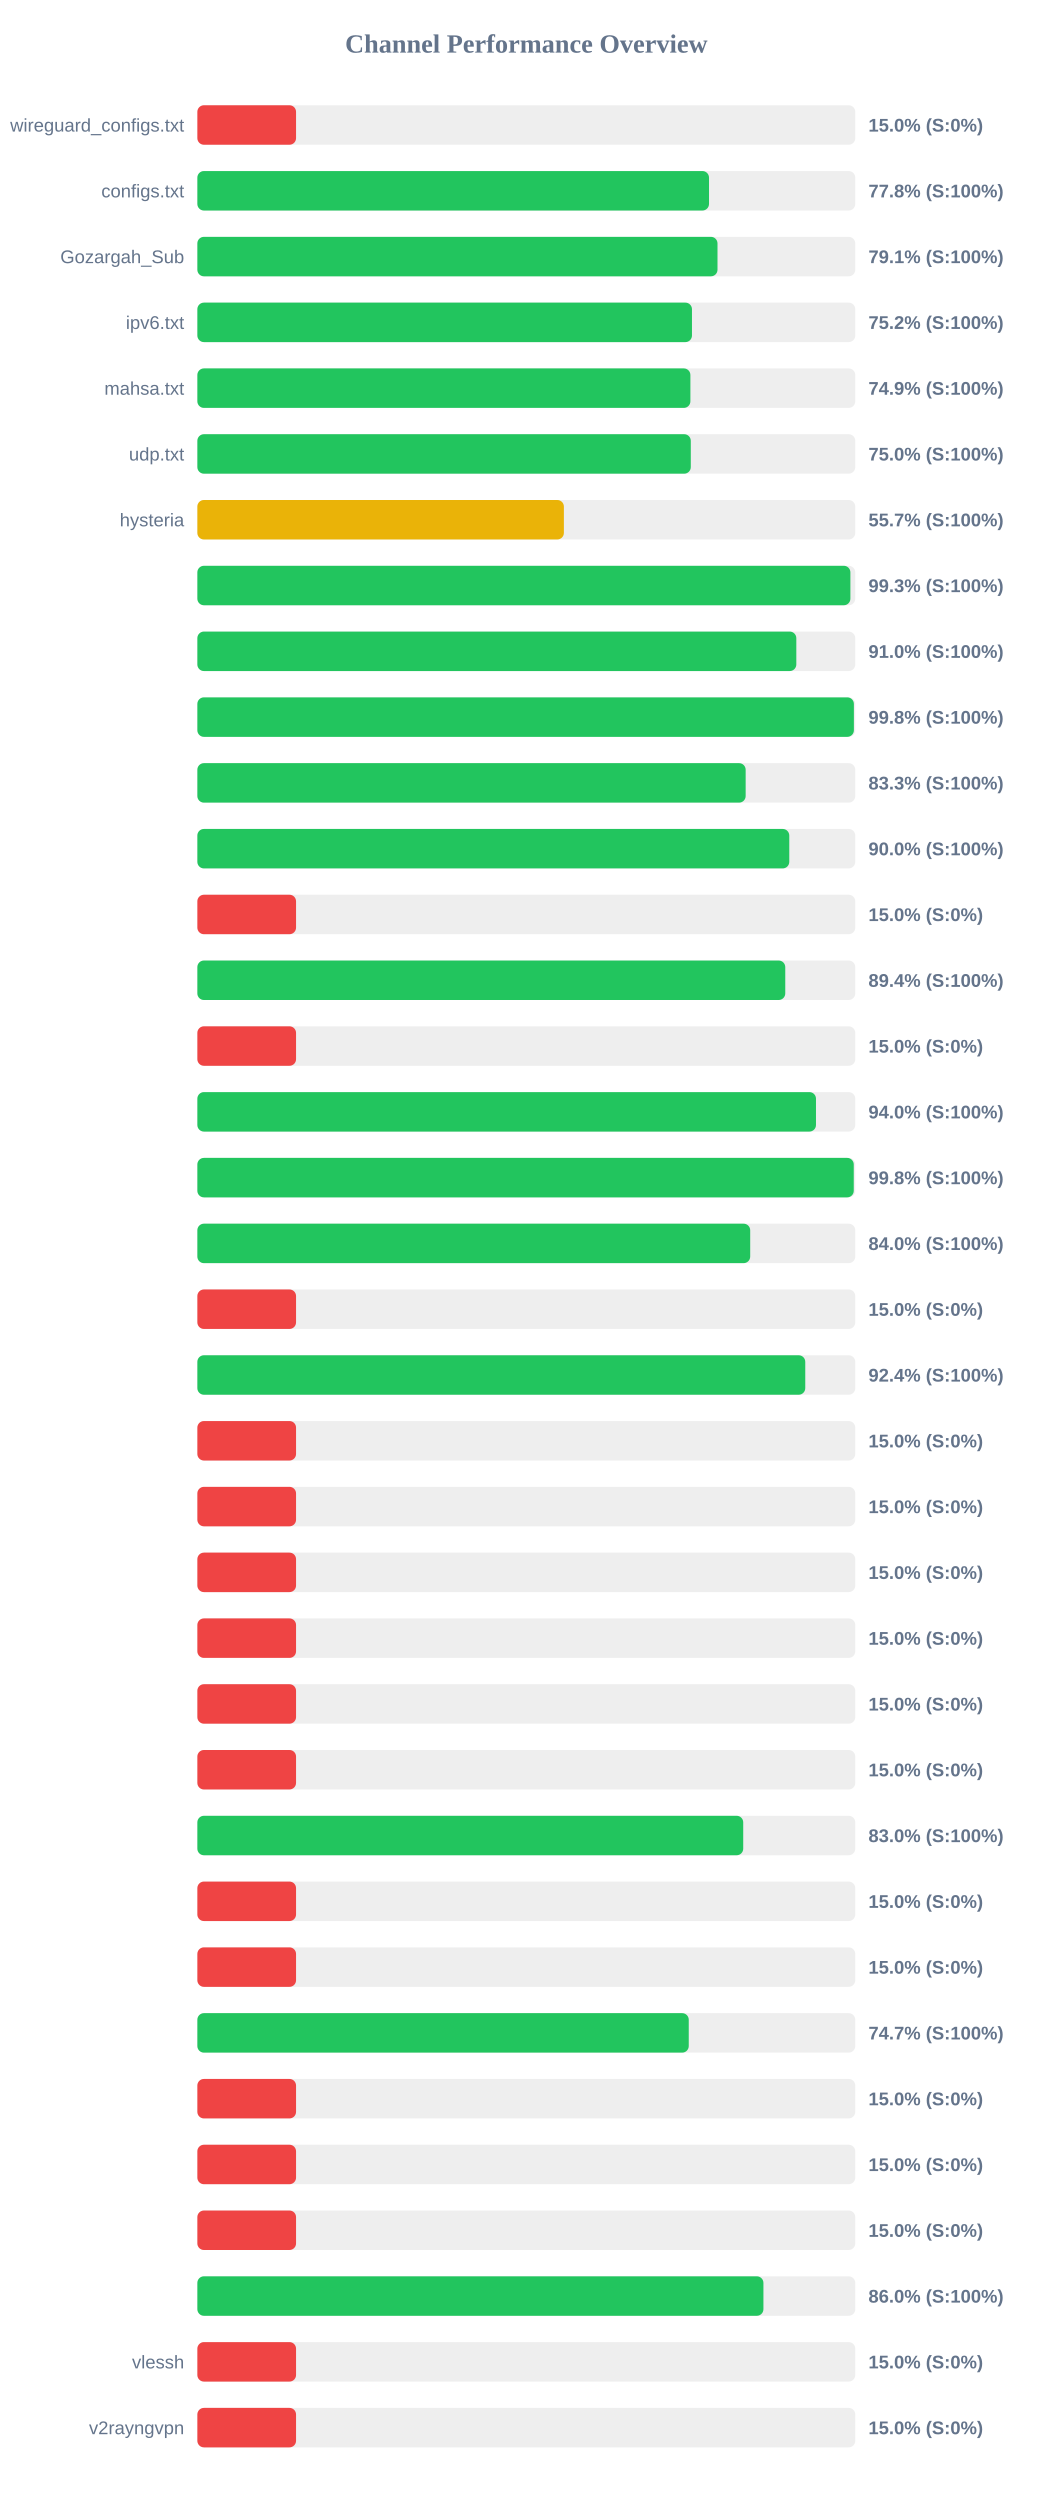
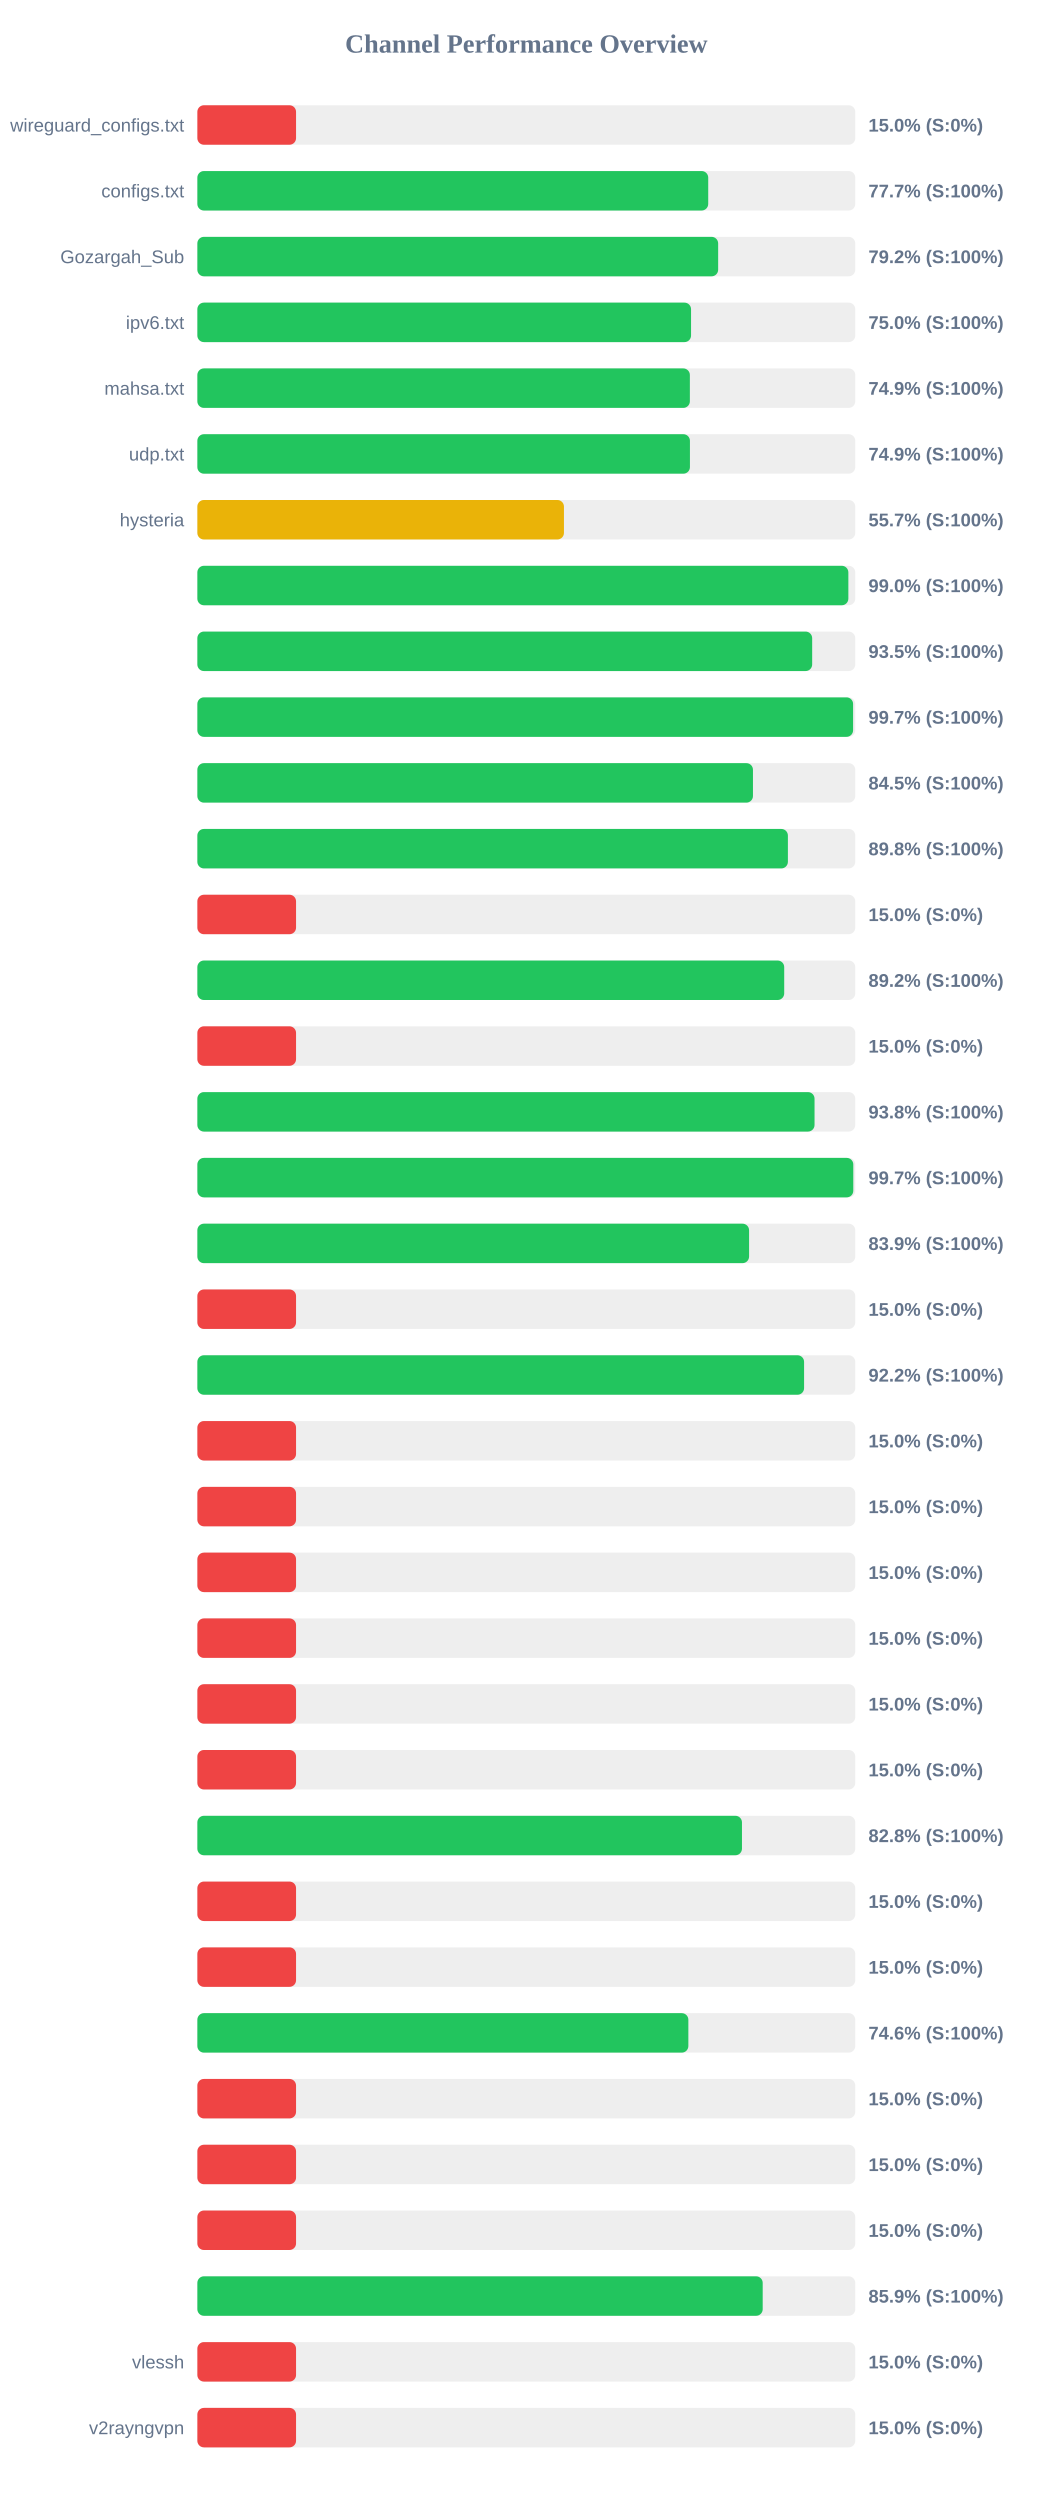
<svg xmlns="http://www.w3.org/2000/svg" width="800" height="1900" version="1.1">
  <style>
        .row { font: 14px Arial; fill: #64748b; }
        .score { font: bold 14px Arial; fill: #64748b; }
    </style>
  <text x="400" y="40" text-anchor="middle" font-size="20px" font-weight="bold" fill="#64748b">Channel Performance Overview</text>
  <rect x="150" y="80" width="500" height="30" fill="#eee" rx="5" />
  <rect x="150" y="80" width="75.0" height="30" fill="#ef4444" rx="5" />
  <text x="140" y="100" text-anchor="end" class="row">wireguard_configs.txt</text>
  <text x="660" y="100" text-anchor="start" class="score">15.0% (S:0%)</text>
  <rect x="150" y="130" width="500" height="30" fill="#eee" rx="5" />
-   <rect x="150" y="130" width="388.85" height="30" fill="#22c55e" rx="5" />
+   <rect x="150" y="130" width="388.25" height="30" fill="#22c55e" rx="5" />
  <text x="140" y="150" text-anchor="end" class="row">configs.txt</text>
-   <text x="660" y="150" text-anchor="start" class="score">77.8% (S:100%)</text>
+   <text x="660" y="150" text-anchor="start" class="score">77.7% (S:100%)</text>
  <rect x="150" y="180" width="500" height="30" fill="#eee" rx="5" />
-   <rect x="150" y="180" width="395.3" height="30" fill="#22c55e" rx="5" />
+   <rect x="150" y="180" width="395.8" height="30" fill="#22c55e" rx="5" />
  <text x="140" y="200" text-anchor="end" class="row">Gozargah_Sub</text>
-   <text x="660" y="200" text-anchor="start" class="score">79.1% (S:100%)</text>
+   <text x="660" y="200" text-anchor="start" class="score">79.2% (S:100%)</text>
  <rect x="150" y="230" width="500" height="30" fill="#eee" rx="5" />
-   <rect x="150" y="230" width="375.9" height="30" fill="#22c55e" rx="5" />
+   <rect x="150" y="230" width="375.2" height="30" fill="#22c55e" rx="5" />
  <text x="140" y="250" text-anchor="end" class="row">ipv6.txt</text>
-   <text x="660" y="250" text-anchor="start" class="score">75.2% (S:100%)</text>
+   <text x="660" y="250" text-anchor="start" class="score">75.0% (S:100%)</text>
  <rect x="150" y="280" width="500" height="30" fill="#eee" rx="5" />
-   <rect x="150" y="280" width="374.7" height="30" fill="#22c55e" rx="5" />
+   <rect x="150" y="280" width="374.3" height="30" fill="#22c55e" rx="5" />
  <text x="140" y="300" text-anchor="end" class="row">mahsa.txt</text>
  <text x="660" y="300" text-anchor="start" class="score">74.9% (S:100%)</text>
  <rect x="150" y="330" width="500" height="30" fill="#eee" rx="5" />
-   <rect x="150" y="330" width="375.0" height="30" fill="#22c55e" rx="5" />
+   <rect x="150" y="330" width="374.35" height="30" fill="#22c55e" rx="5" />
  <text x="140" y="350" text-anchor="end" class="row">udp.txt</text>
-   <text x="660" y="350" text-anchor="start" class="score">75.0% (S:100%)</text>
+   <text x="660" y="350" text-anchor="start" class="score">74.9% (S:100%)</text>
  <rect x="150" y="380" width="500" height="30" fill="#eee" rx="5" />
-   <rect x="150" y="380" width="278.55" height="30" fill="#eab308" rx="5" />
+   <rect x="150" y="380" width="278.6" height="30" fill="#eab308" rx="5" />
  <text x="140" y="400" text-anchor="end" class="row">hysteria</text>
  <text x="660" y="400" text-anchor="start" class="score">55.7% (S:100%)</text>
  <rect x="150" y="430" width="500" height="30" fill="#eee" rx="5" />
-   <rect x="150" y="430" width="496.3" height="30" fill="#22c55e" rx="5" />
+   <rect x="150" y="430" width="494.75" height="30" fill="#22c55e" rx="5" />
  <text x="140" y="450" text-anchor="end" class="row" />
-   <text x="660" y="450" text-anchor="start" class="score">99.3% (S:100%)</text>
+   <text x="660" y="450" text-anchor="start" class="score">99.0% (S:100%)</text>
  <rect x="150" y="480" width="500" height="30" fill="#eee" rx="5" />
-   <rect x="150" y="480" width="455.2" height="30" fill="#22c55e" rx="5" />
+   <rect x="150" y="480" width="467.25" height="30" fill="#22c55e" rx="5" />
  <text x="140" y="500" text-anchor="end" class="row" />
-   <text x="660" y="500" text-anchor="start" class="score">91.0% (S:100%)</text>
+   <text x="660" y="500" text-anchor="start" class="score">93.5% (S:100%)</text>
  <rect x="150" y="530" width="500" height="30" fill="#eee" rx="5" />
-   <rect x="150" y="530" width="498.95" height="30" fill="#22c55e" rx="5" />
+   <rect x="150" y="530" width="498.35" height="30" fill="#22c55e" rx="5" />
  <text x="140" y="550" text-anchor="end" class="row" />
-   <text x="660" y="550" text-anchor="start" class="score">99.8% (S:100%)</text>
+   <text x="660" y="550" text-anchor="start" class="score">99.7% (S:100%)</text>
  <rect x="150" y="580" width="500" height="30" fill="#eee" rx="5" />
-   <rect x="150" y="580" width="416.7" height="30" fill="#22c55e" rx="5" />
+   <rect x="150" y="580" width="422.25" height="30" fill="#22c55e" rx="5" />
  <text x="140" y="600" text-anchor="end" class="row" />
-   <text x="660" y="600" text-anchor="start" class="score">83.3% (S:100%)</text>
+   <text x="660" y="600" text-anchor="start" class="score">84.5% (S:100%)</text>
  <rect x="150" y="630" width="500" height="30" fill="#eee" rx="5" />
-   <rect x="150" y="630" width="449.85" height="30" fill="#22c55e" rx="5" />
+   <rect x="150" y="630" width="448.8" height="30" fill="#22c55e" rx="5" />
  <text x="140" y="650" text-anchor="end" class="row" />
-   <text x="660" y="650" text-anchor="start" class="score">90.0% (S:100%)</text>
+   <text x="660" y="650" text-anchor="start" class="score">89.8% (S:100%)</text>
  <rect x="150" y="680" width="500" height="30" fill="#eee" rx="5" />
  <rect x="150" y="680" width="75.0" height="30" fill="#ef4444" rx="5" />
  <text x="140" y="700" text-anchor="end" class="row" />
  <text x="660" y="700" text-anchor="start" class="score">15.0% (S:0%)</text>
  <rect x="150" y="730" width="500" height="30" fill="#eee" rx="5" />
-   <rect x="150" y="730" width="446.8" height="30" fill="#22c55e" rx="5" />
+   <rect x="150" y="730" width="446.0" height="30" fill="#22c55e" rx="5" />
  <text x="140" y="750" text-anchor="end" class="row" />
-   <text x="660" y="750" text-anchor="start" class="score">89.4% (S:100%)</text>
+   <text x="660" y="750" text-anchor="start" class="score">89.2% (S:100%)</text>
  <rect x="150" y="780" width="500" height="30" fill="#eee" rx="5" />
  <rect x="150" y="780" width="75.0" height="30" fill="#ef4444" rx="5" />
  <text x="140" y="800" text-anchor="end" class="row" />
  <text x="660" y="800" text-anchor="start" class="score">15.0% (S:0%)</text>
  <rect x="150" y="830" width="500" height="30" fill="#eee" rx="5" />
-   <rect x="150" y="830" width="470.15" height="30" fill="#22c55e" rx="5" />
+   <rect x="150" y="830" width="469.05" height="30" fill="#22c55e" rx="5" />
  <text x="140" y="850" text-anchor="end" class="row" />
-   <text x="660" y="850" text-anchor="start" class="score">94.0% (S:100%)</text>
+   <text x="660" y="850" text-anchor="start" class="score">93.8% (S:100%)</text>
  <rect x="150" y="880" width="500" height="30" fill="#eee" rx="5" />
-   <rect x="150" y="880" width="498.85" height="30" fill="#22c55e" rx="5" />
+   <rect x="150" y="880" width="498.5" height="30" fill="#22c55e" rx="5" />
  <text x="140" y="900" text-anchor="end" class="row" />
-   <text x="660" y="900" text-anchor="start" class="score">99.8% (S:100%)</text>
+   <text x="660" y="900" text-anchor="start" class="score">99.7% (S:100%)</text>
  <rect x="150" y="930" width="500" height="30" fill="#eee" rx="5" />
-   <rect x="150" y="930" width="420.15" height="30" fill="#22c55e" rx="5" />
+   <rect x="150" y="930" width="419.3" height="30" fill="#22c55e" rx="5" />
  <text x="140" y="950" text-anchor="end" class="row" />
-   <text x="660" y="950" text-anchor="start" class="score">84.0% (S:100%)</text>
+   <text x="660" y="950" text-anchor="start" class="score">83.9% (S:100%)</text>
  <rect x="150" y="980" width="500" height="30" fill="#eee" rx="5" />
  <rect x="150" y="980" width="75.0" height="30" fill="#ef4444" rx="5" />
  <text x="140" y="1000" text-anchor="end" class="row" />
  <text x="660" y="1000" text-anchor="start" class="score">15.0% (S:0%)</text>
  <rect x="150" y="1030" width="500" height="30" fill="#eee" rx="5" />
-   <rect x="150" y="1030" width="462.0" height="30" fill="#22c55e" rx="5" />
+   <rect x="150" y="1030" width="461.1" height="30" fill="#22c55e" rx="5" />
  <text x="140" y="1050" text-anchor="end" class="row" />
-   <text x="660" y="1050" text-anchor="start" class="score">92.4% (S:100%)</text>
+   <text x="660" y="1050" text-anchor="start" class="score">92.2% (S:100%)</text>
  <rect x="150" y="1080" width="500" height="30" fill="#eee" rx="5" />
  <rect x="150" y="1080" width="75.0" height="30" fill="#ef4444" rx="5" />
  <text x="140" y="1100" text-anchor="end" class="row" />
  <text x="660" y="1100" text-anchor="start" class="score">15.0% (S:0%)</text>
  <rect x="150" y="1130" width="500" height="30" fill="#eee" rx="5" />
  <rect x="150" y="1130" width="75.0" height="30" fill="#ef4444" rx="5" />
  <text x="140" y="1150" text-anchor="end" class="row" />
  <text x="660" y="1150" text-anchor="start" class="score">15.0% (S:0%)</text>
  <rect x="150" y="1180" width="500" height="30" fill="#eee" rx="5" />
  <rect x="150" y="1180" width="75.0" height="30" fill="#ef4444" rx="5" />
  <text x="140" y="1200" text-anchor="end" class="row" />
  <text x="660" y="1200" text-anchor="start" class="score">15.0% (S:0%)</text>
  <rect x="150" y="1230" width="500" height="30" fill="#eee" rx="5" />
  <rect x="150" y="1230" width="75.0" height="30" fill="#ef4444" rx="5" />
  <text x="140" y="1250" text-anchor="end" class="row" />
  <text x="660" y="1250" text-anchor="start" class="score">15.0% (S:0%)</text>
  <rect x="150" y="1280" width="500" height="30" fill="#eee" rx="5" />
  <rect x="150" y="1280" width="75.0" height="30" fill="#ef4444" rx="5" />
  <text x="140" y="1300" text-anchor="end" class="row" />
  <text x="660" y="1300" text-anchor="start" class="score">15.0% (S:0%)</text>
  <rect x="150" y="1330" width="500" height="30" fill="#eee" rx="5" />
  <rect x="150" y="1330" width="75.0" height="30" fill="#ef4444" rx="5" />
  <text x="140" y="1350" text-anchor="end" class="row" />
  <text x="660" y="1350" text-anchor="start" class="score">15.0% (S:0%)</text>
  <rect x="150" y="1380" width="500" height="30" fill="#eee" rx="5" />
-   <rect x="150" y="1380" width="414.85" height="30" fill="#22c55e" rx="5" />
+   <rect x="150" y="1380" width="413.9" height="30" fill="#22c55e" rx="5" />
  <text x="140" y="1400" text-anchor="end" class="row" />
-   <text x="660" y="1400" text-anchor="start" class="score">83.0% (S:100%)</text>
+   <text x="660" y="1400" text-anchor="start" class="score">82.8% (S:100%)</text>
  <rect x="150" y="1430" width="500" height="30" fill="#eee" rx="5" />
  <rect x="150" y="1430" width="75.0" height="30" fill="#ef4444" rx="5" />
  <text x="140" y="1450" text-anchor="end" class="row" />
  <text x="660" y="1450" text-anchor="start" class="score">15.0% (S:0%)</text>
  <rect x="150" y="1480" width="500" height="30" fill="#eee" rx="5" />
  <rect x="150" y="1480" width="75.0" height="30" fill="#ef4444" rx="5" />
  <text x="140" y="1500" text-anchor="end" class="row" />
  <text x="660" y="1500" text-anchor="start" class="score">15.0% (S:0%)</text>
  <rect x="150" y="1530" width="500" height="30" fill="#eee" rx="5" />
-   <rect x="150" y="1530" width="373.45" height="30" fill="#22c55e" rx="5" />
+   <rect x="150" y="1530" width="373.15" height="30" fill="#22c55e" rx="5" />
  <text x="140" y="1550" text-anchor="end" class="row" />
-   <text x="660" y="1550" text-anchor="start" class="score">74.7% (S:100%)</text>
+   <text x="660" y="1550" text-anchor="start" class="score">74.6% (S:100%)</text>
  <rect x="150" y="1580" width="500" height="30" fill="#eee" rx="5" />
  <rect x="150" y="1580" width="75.0" height="30" fill="#ef4444" rx="5" />
  <text x="140" y="1600" text-anchor="end" class="row" />
  <text x="660" y="1600" text-anchor="start" class="score">15.0% (S:0%)</text>
  <rect x="150" y="1630" width="500" height="30" fill="#eee" rx="5" />
  <rect x="150" y="1630" width="75.0" height="30" fill="#ef4444" rx="5" />
  <text x="140" y="1650" text-anchor="end" class="row" />
  <text x="660" y="1650" text-anchor="start" class="score">15.0% (S:0%)</text>
  <rect x="150" y="1680" width="500" height="30" fill="#eee" rx="5" />
  <rect x="150" y="1680" width="75.0" height="30" fill="#ef4444" rx="5" />
  <text x="140" y="1700" text-anchor="end" class="row" />
  <text x="660" y="1700" text-anchor="start" class="score">15.0% (S:0%)</text>
  <rect x="150" y="1730" width="500" height="30" fill="#eee" rx="5" />
-   <rect x="150" y="1730" width="430.2" height="30" fill="#22c55e" rx="5" />
+   <rect x="150" y="1730" width="429.65" height="30" fill="#22c55e" rx="5" />
  <text x="140" y="1750" text-anchor="end" class="row" />
-   <text x="660" y="1750" text-anchor="start" class="score">86.0% (S:100%)</text>
+   <text x="660" y="1750" text-anchor="start" class="score">85.9% (S:100%)</text>
  <rect x="150" y="1780" width="500" height="30" fill="#eee" rx="5" />
  <rect x="150" y="1780" width="75.0" height="30" fill="#ef4444" rx="5" />
  <text x="140" y="1800" text-anchor="end" class="row">vlessh</text>
  <text x="660" y="1800" text-anchor="start" class="score">15.0% (S:0%)</text>
  <rect x="150" y="1830" width="500" height="30" fill="#eee" rx="5" />
  <rect x="150" y="1830" width="75.0" height="30" fill="#ef4444" rx="5" />
  <text x="140" y="1850" text-anchor="end" class="row">v2rayngvpn</text>
  <text x="660" y="1850" text-anchor="start" class="score">15.0% (S:0%)</text>
</svg>
